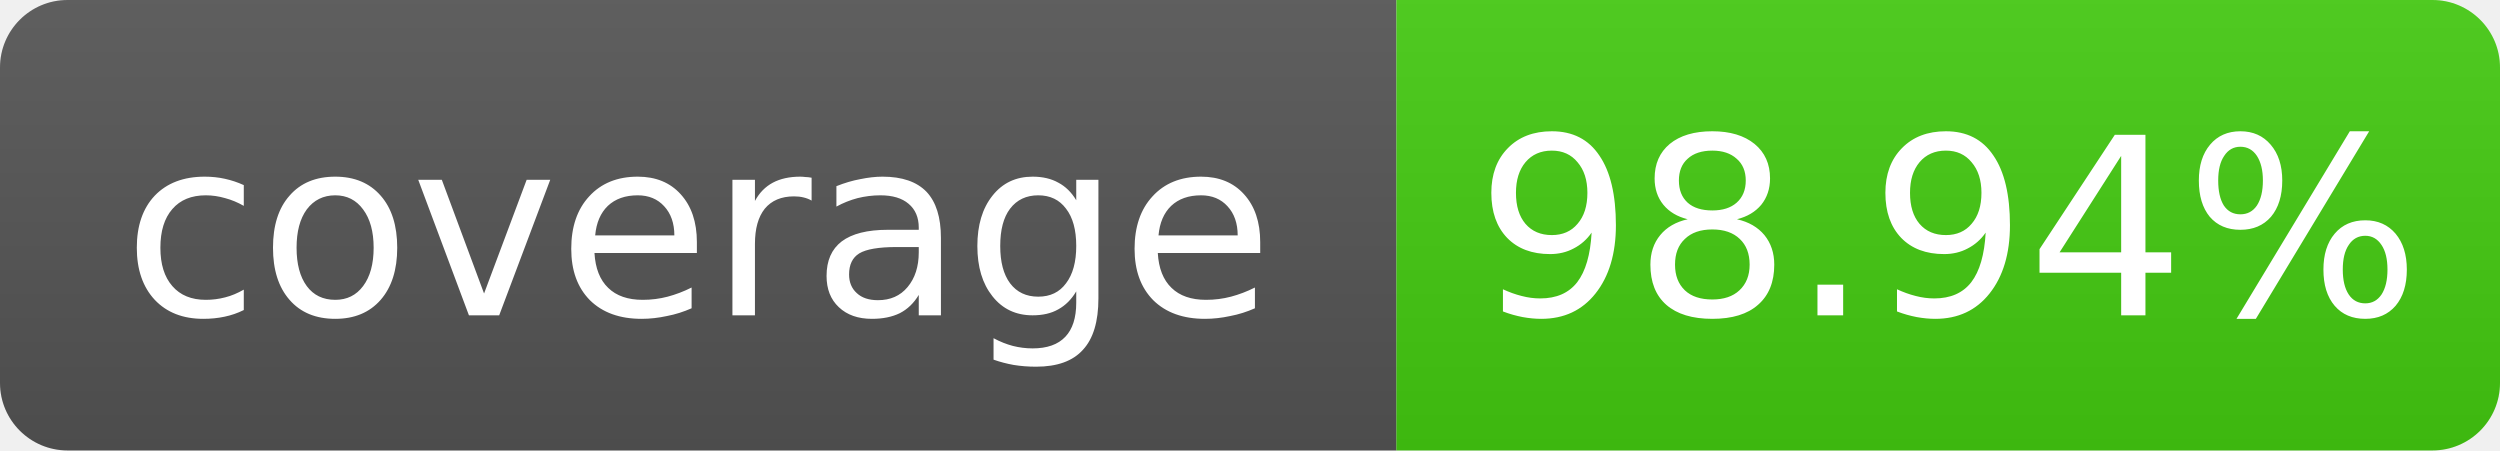
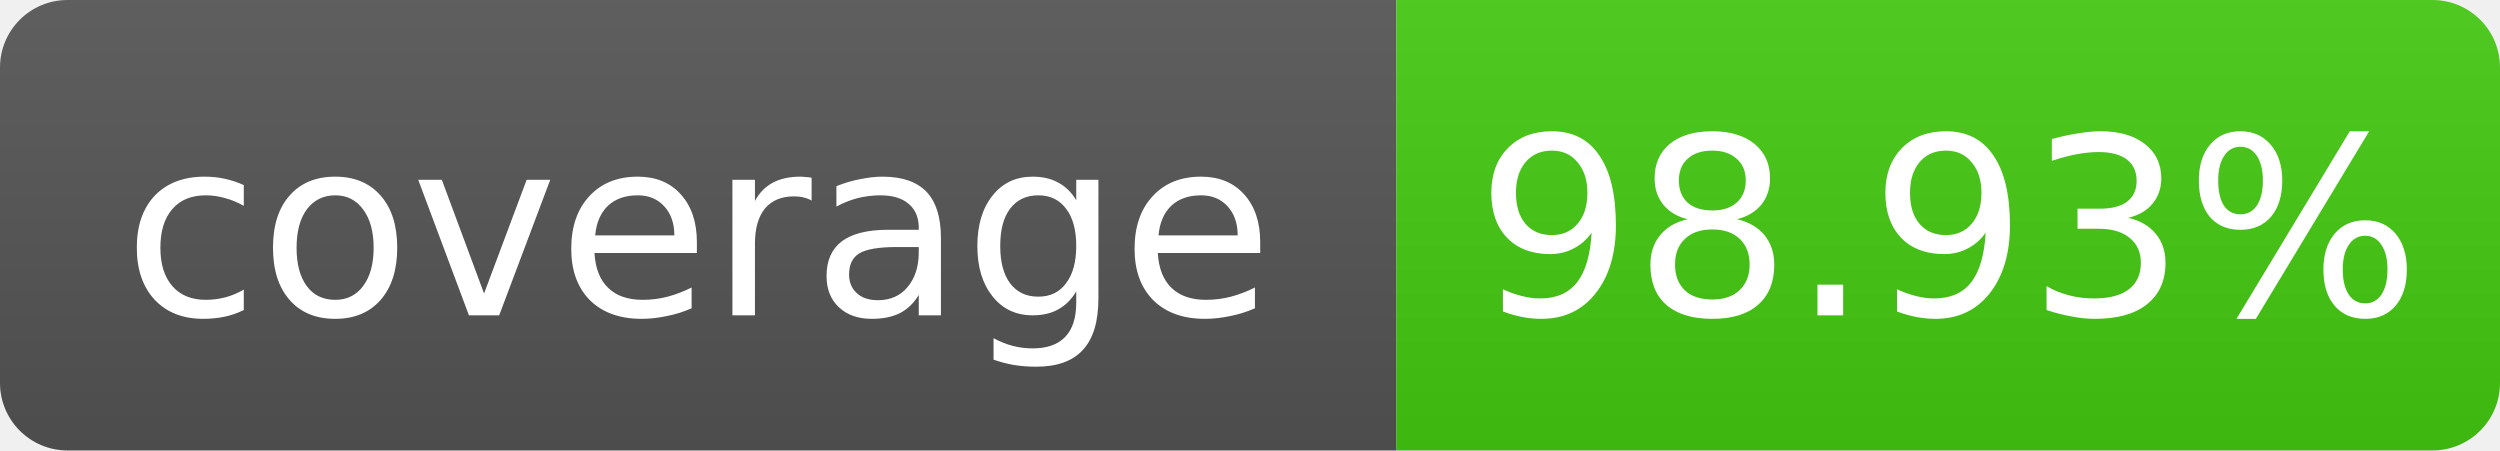
- <svg xmlns="http://www.w3.org/2000/svg" width="111" height="20" role="img" aria-label="coverage: 98.94%">
+ <svg xmlns="http://www.w3.org/2000/svg" width="111" height="20" role="img" aria-label="coverage: 98.93%">
  <linearGradient id="s" x2="0" y2="100%">
    <stop offset="0" stop-color="#bbb" stop-opacity=".1" />
    <stop offset="1" stop-opacity=".1" />
  </linearGradient>
  <clipPath id="r">
    <rect width="111" height="20" rx="3" fill="#fff" />
  </clipPath>
  <g clip-path="url(#r)">
    <rect width="62" height="20" fill="#555" />
    <rect x="62" width="49" height="20" fill="#4c1" />
    <rect width="111" height="20" fill="url(#s)" />
  </g>
  <g fill="#fff" text-anchor="middle" font-family="Verdana,Geneva,DejaVu Sans,sans-serif" font-size="11">
    <text x="31.0" y="14">coverage</text>
-     <text x="86.5" y="14">98.94%</text>
+     <text x="86.5" y="14">98.93%</text>
  </g>
</svg>
